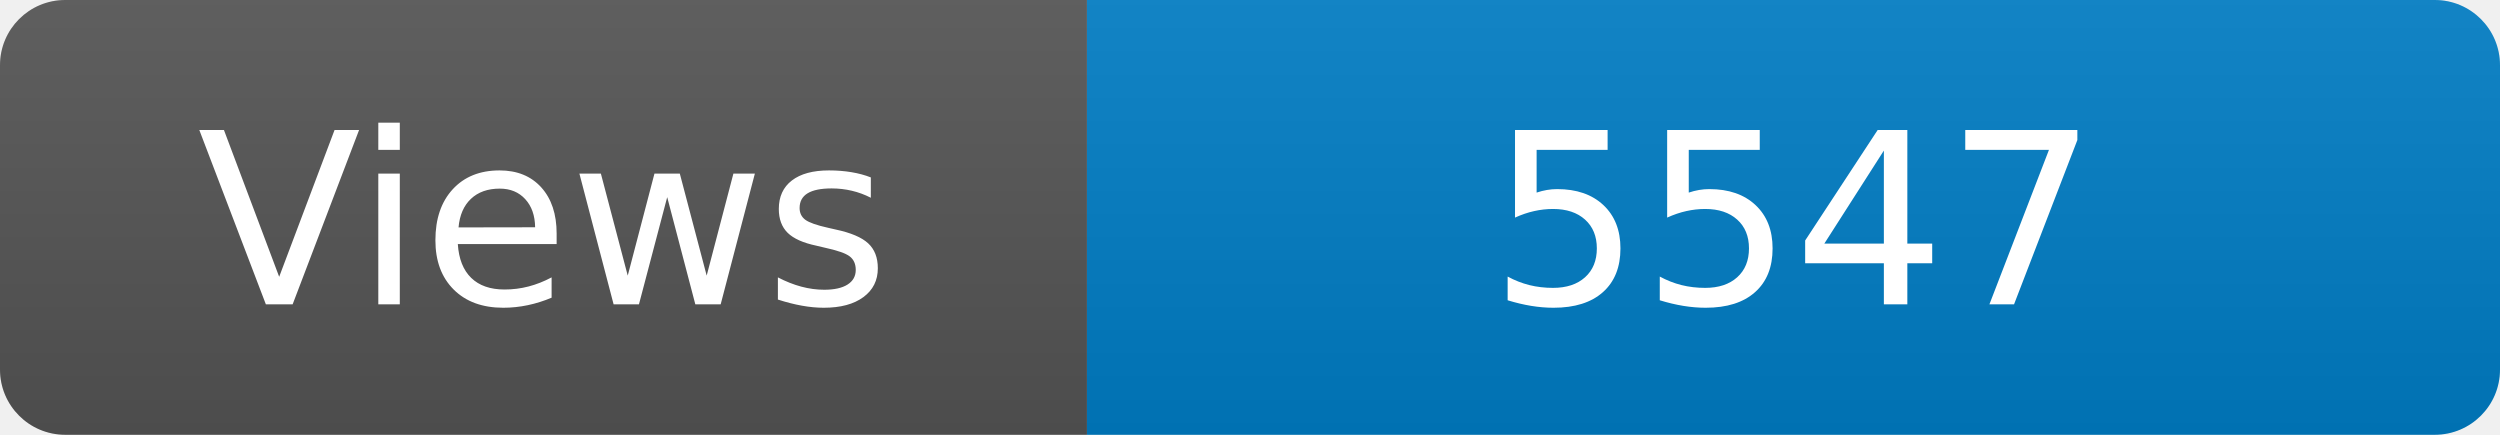
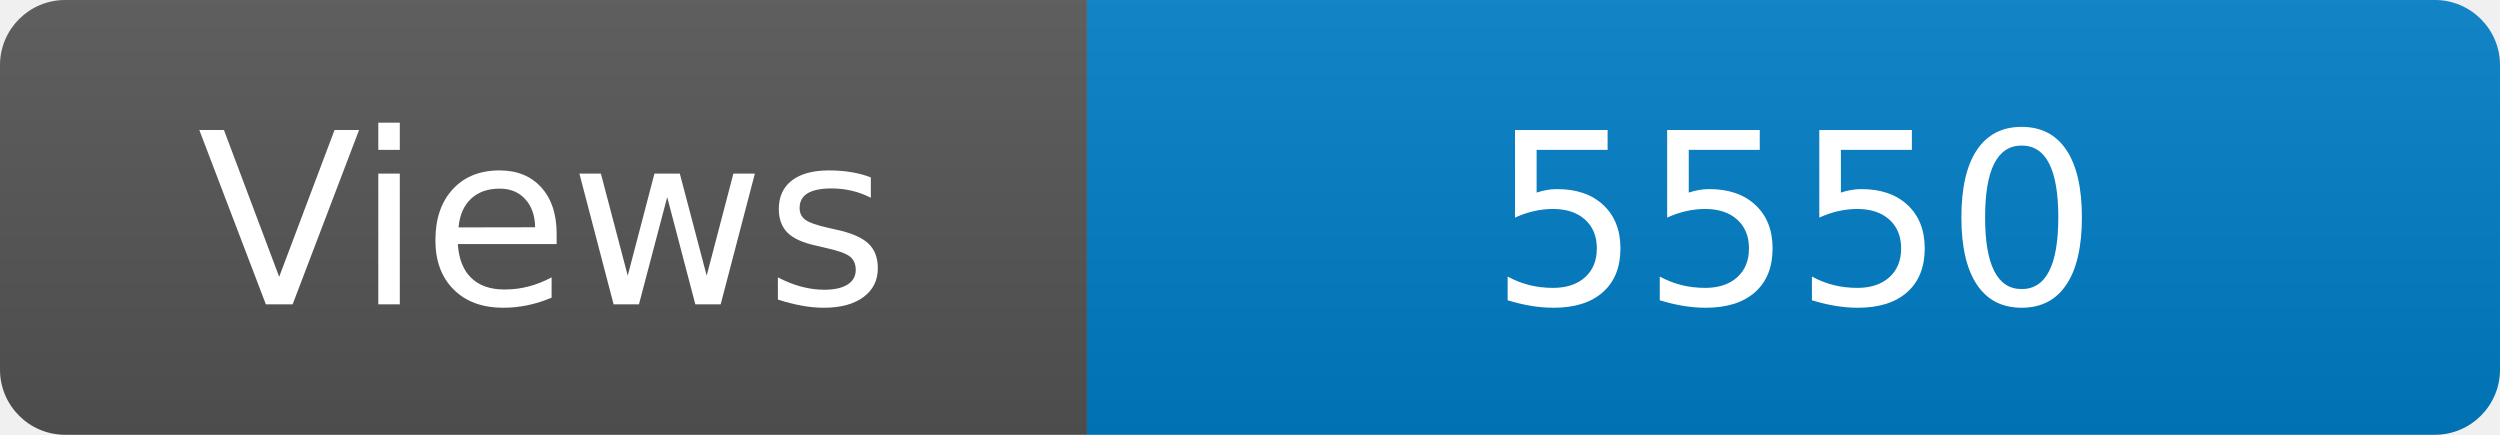
<svg xmlns="http://www.w3.org/2000/svg" width="115" height="20" role="img" aria-label="Maintained?: yes">
  <linearGradient id="s" x2="0" y2="100%">
    <stop offset="0" stop-color="#bbb" stop-opacity=".1" />
    <stop offset="1" stop-opacity=".1" />
  </linearGradient>
  <clipPath id="r">
    <rect width="115" height="20" rx="3" fill="#fff" />
  </clipPath>
  <g clip-path="url(#r)">
    <rect width="50" height="20" fill="#555" />
    <rect x="50" width="160" height="20" fill="#007ec6" />
    <rect width="115" height="20" fill="url(#s)" />
  </g>
  <g fill="#fff" text-anchor="middle" font-family="Verdana,Geneva,DejaVu Sans,sans-serif" font-size="110">
    <text x="250" y="140" transform="scale(.1)" fill="#fff">Views</text>
-     <text x="825" y="140" transform="scale(.1)" fill="#fff">5547</text>
+     <text x="825" y="140" transform="scale(.1)" fill="#fff">5550</text>
  </g>
</svg>
